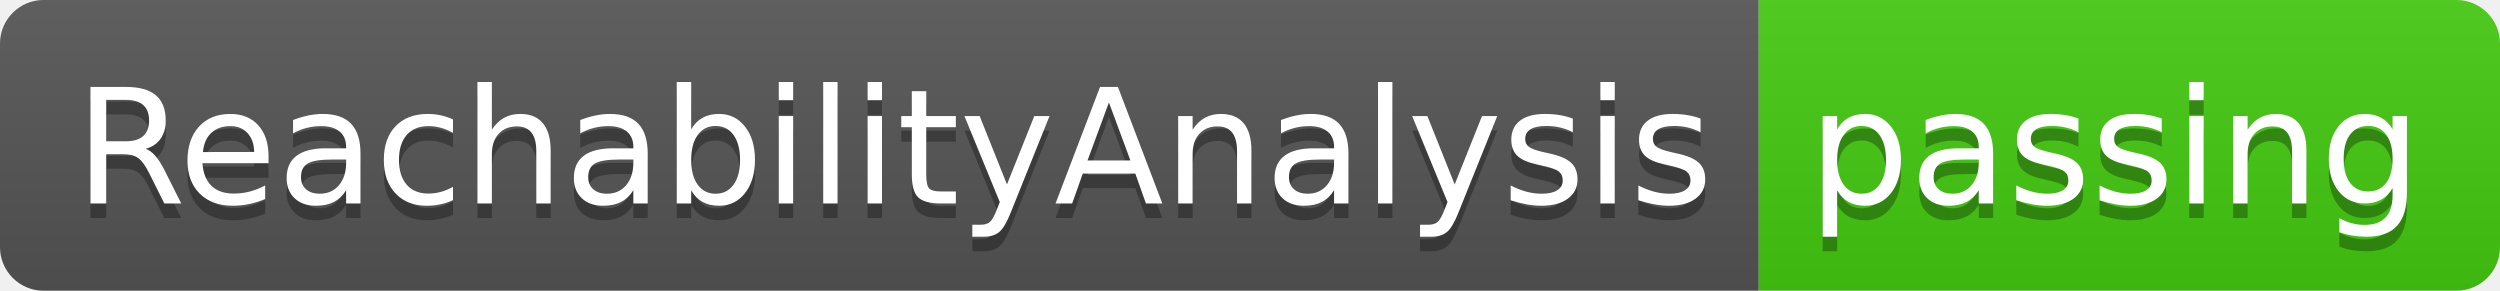
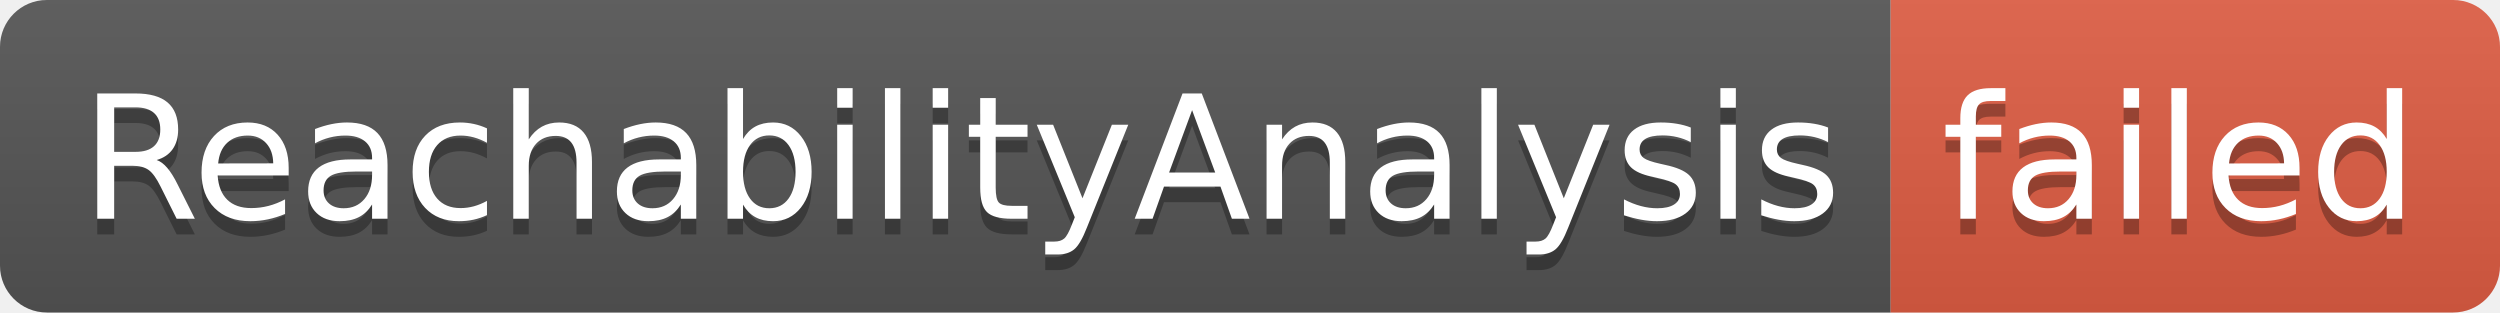
- <svg xmlns="http://www.w3.org/2000/svg" width="172" height="20" role="img" aria-label="ReachabilityAnalysis: passing">
+ <svg xmlns="http://www.w3.org/2000/svg" width="160" height="20" role="img" aria-label="ReachabilityAnalysis: failed">
  <linearGradient id="s" x2="0" y2="100%">
    <stop offset="0" stop-color="#bbb" stop-opacity=".1" />
    <stop offset="1" stop-opacity=".1" />
  </linearGradient>
  <clipPath id="r">
-     <rect width="172" height="20" rx="3" fill="#fff" />
+     <rect width="160" height="20" rx="3" fill="#fff" />
  </clipPath>
  <g clip-path="url(#r)">
    <rect width="121" height="20" fill="#555" />
-     <rect x="121" width="51" height="20" fill="#4c1" />
-     <rect width="172" height="20" fill="url(#s)" />
+     <rect x="121" width="39" height="20" fill="#e05d44" />
+     <rect width="160" height="20" fill="url(#s)" />
  </g>
  <g fill="#fff" text-anchor="middle" font-family="Verdana,Geneva,DejaVu Sans,sans-serif" text-rendering="geometricPrecision" font-size="110">
    <text aria-hidden="true" x="615" y="150" fill="#010101" fill-opacity=".3" transform="scale(.1)" textLength="1110">ReachabilityAnalysis</text>
    <text x="615" y="140" transform="scale(.1)" fill="#fff" textLength="1110">ReachabilityAnalysis</text>
-     <text aria-hidden="true" x="1455" y="150" fill="#010101" fill-opacity=".3" transform="scale(.1)" textLength="410">passing</text>
-     <text x="1455" y="140" transform="scale(.1)" fill="#fff" textLength="410">passing</text>
+     <text aria-hidden="true" x="1395" y="150" fill="#010101" fill-opacity=".3" transform="scale(.1)" textLength="290">failed</text>
+     <text x="1395" y="140" transform="scale(.1)" fill="#fff" textLength="290">failed</text>
  </g>
</svg>
